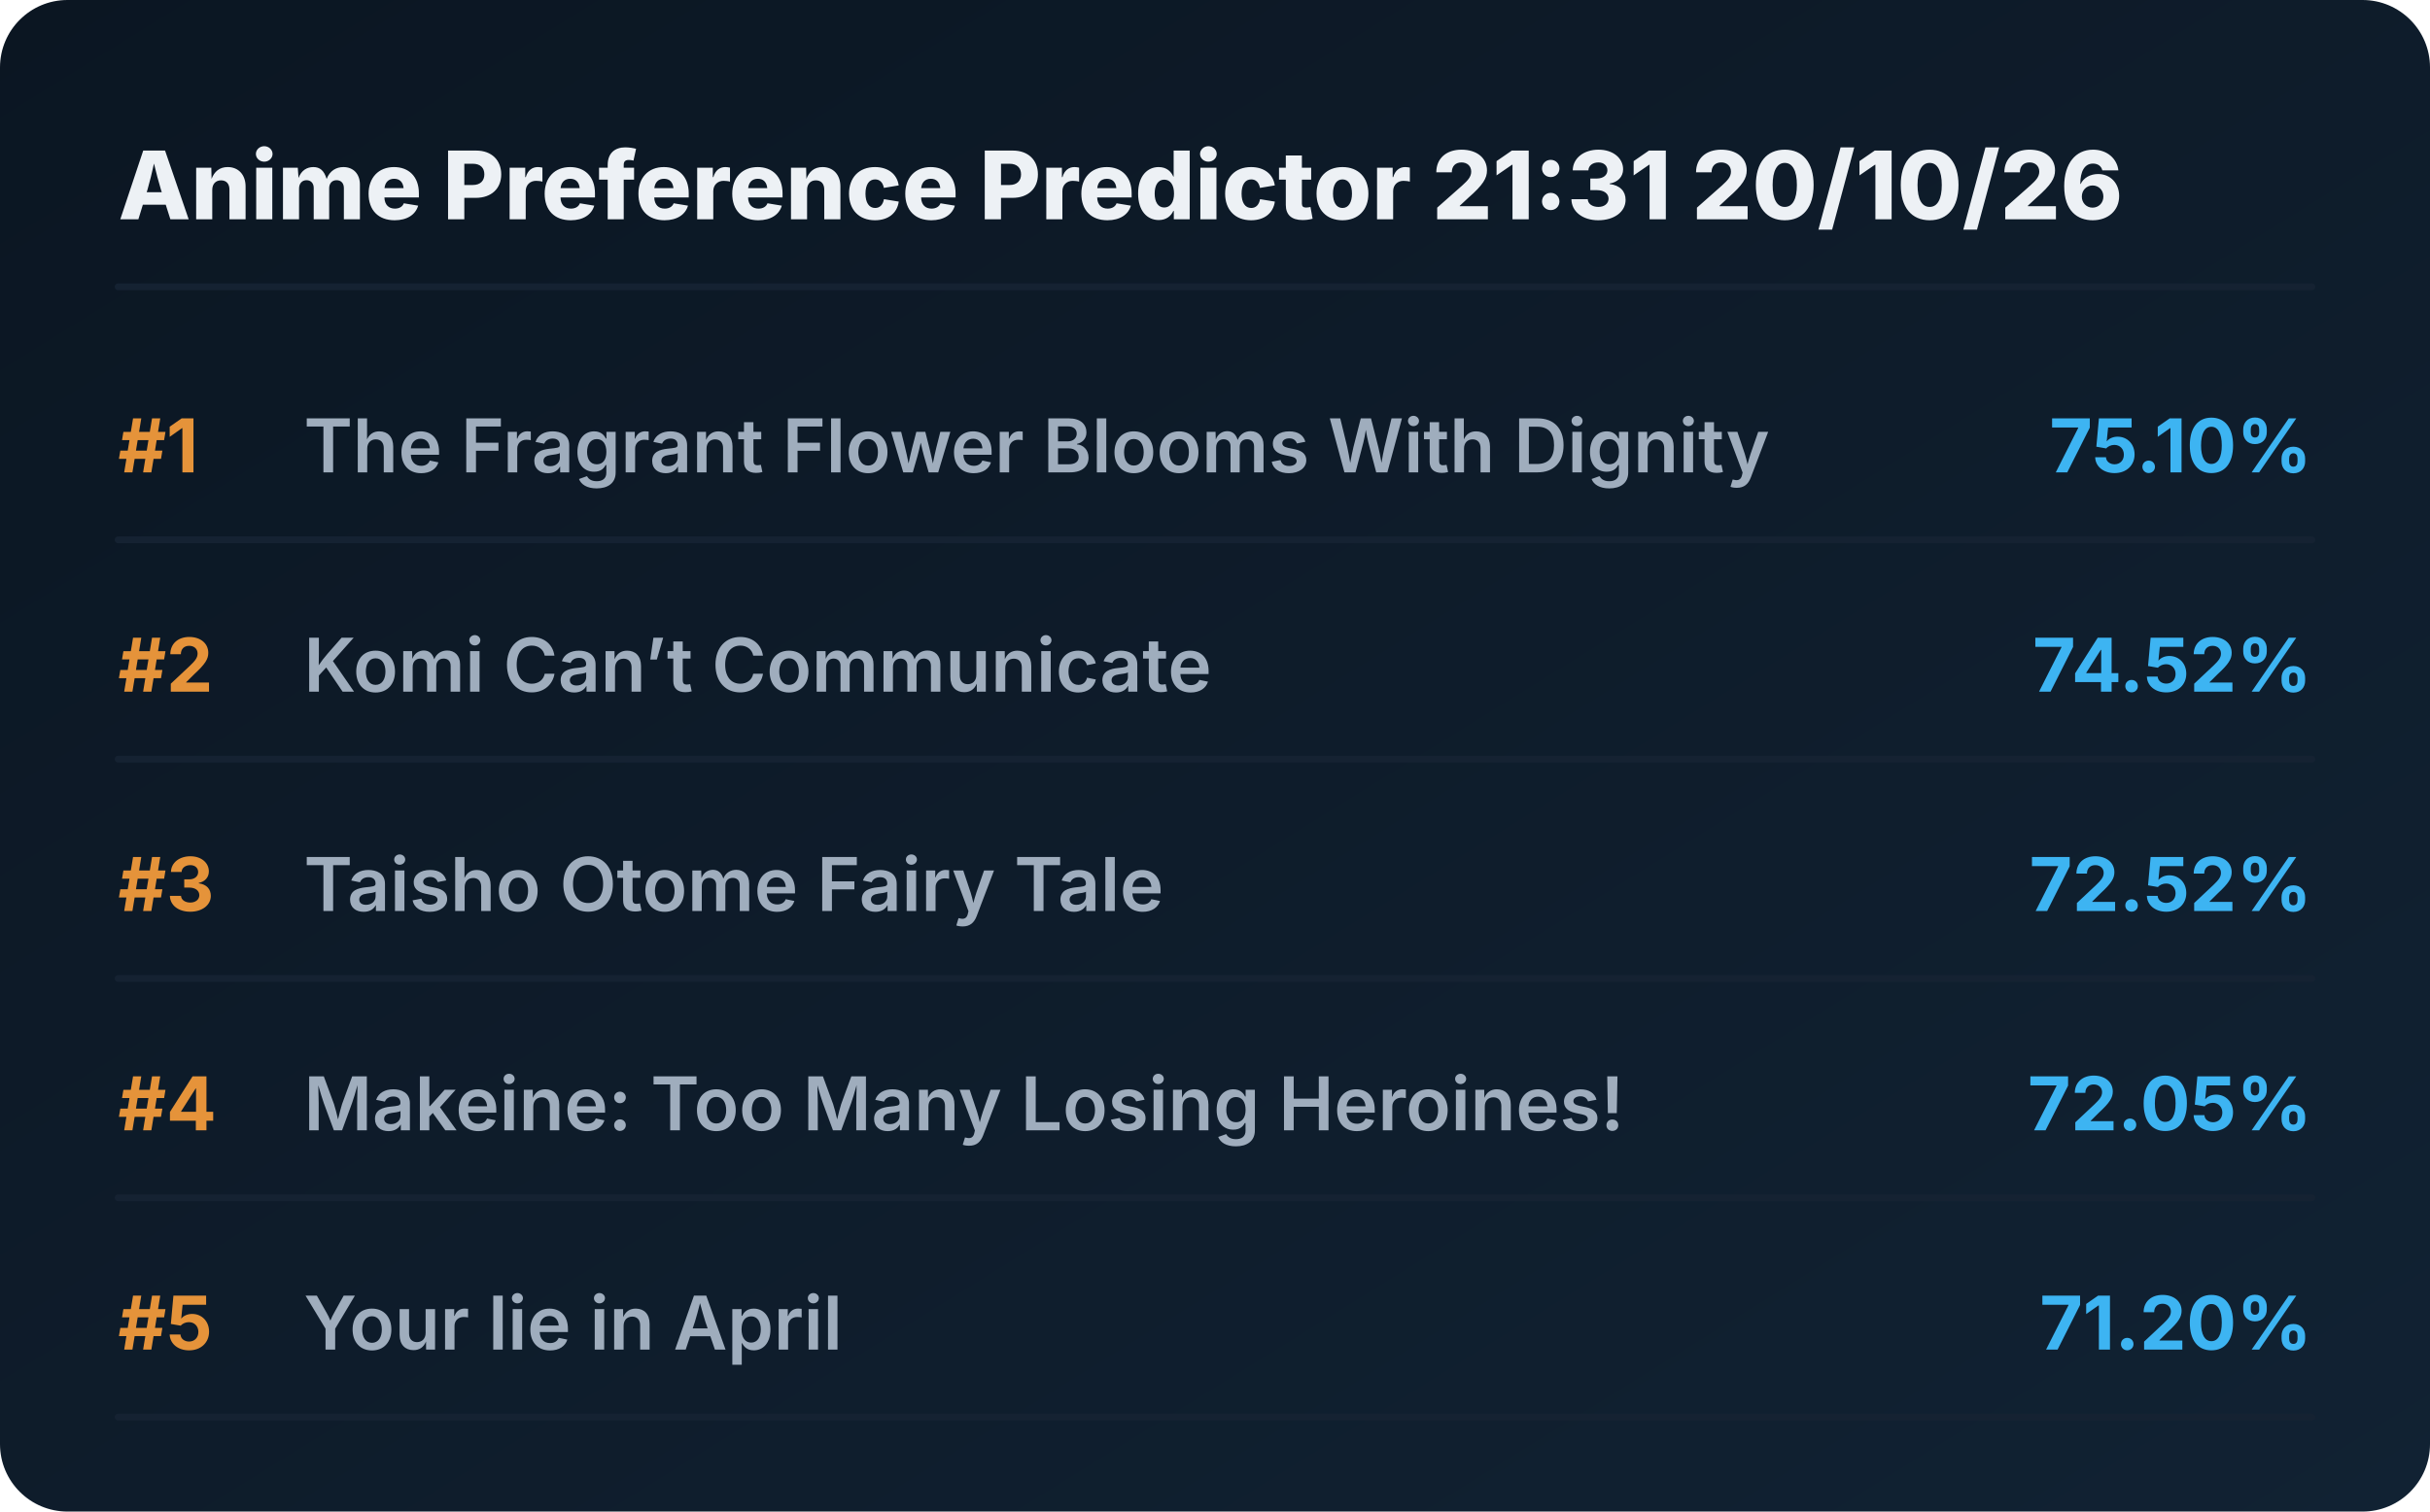
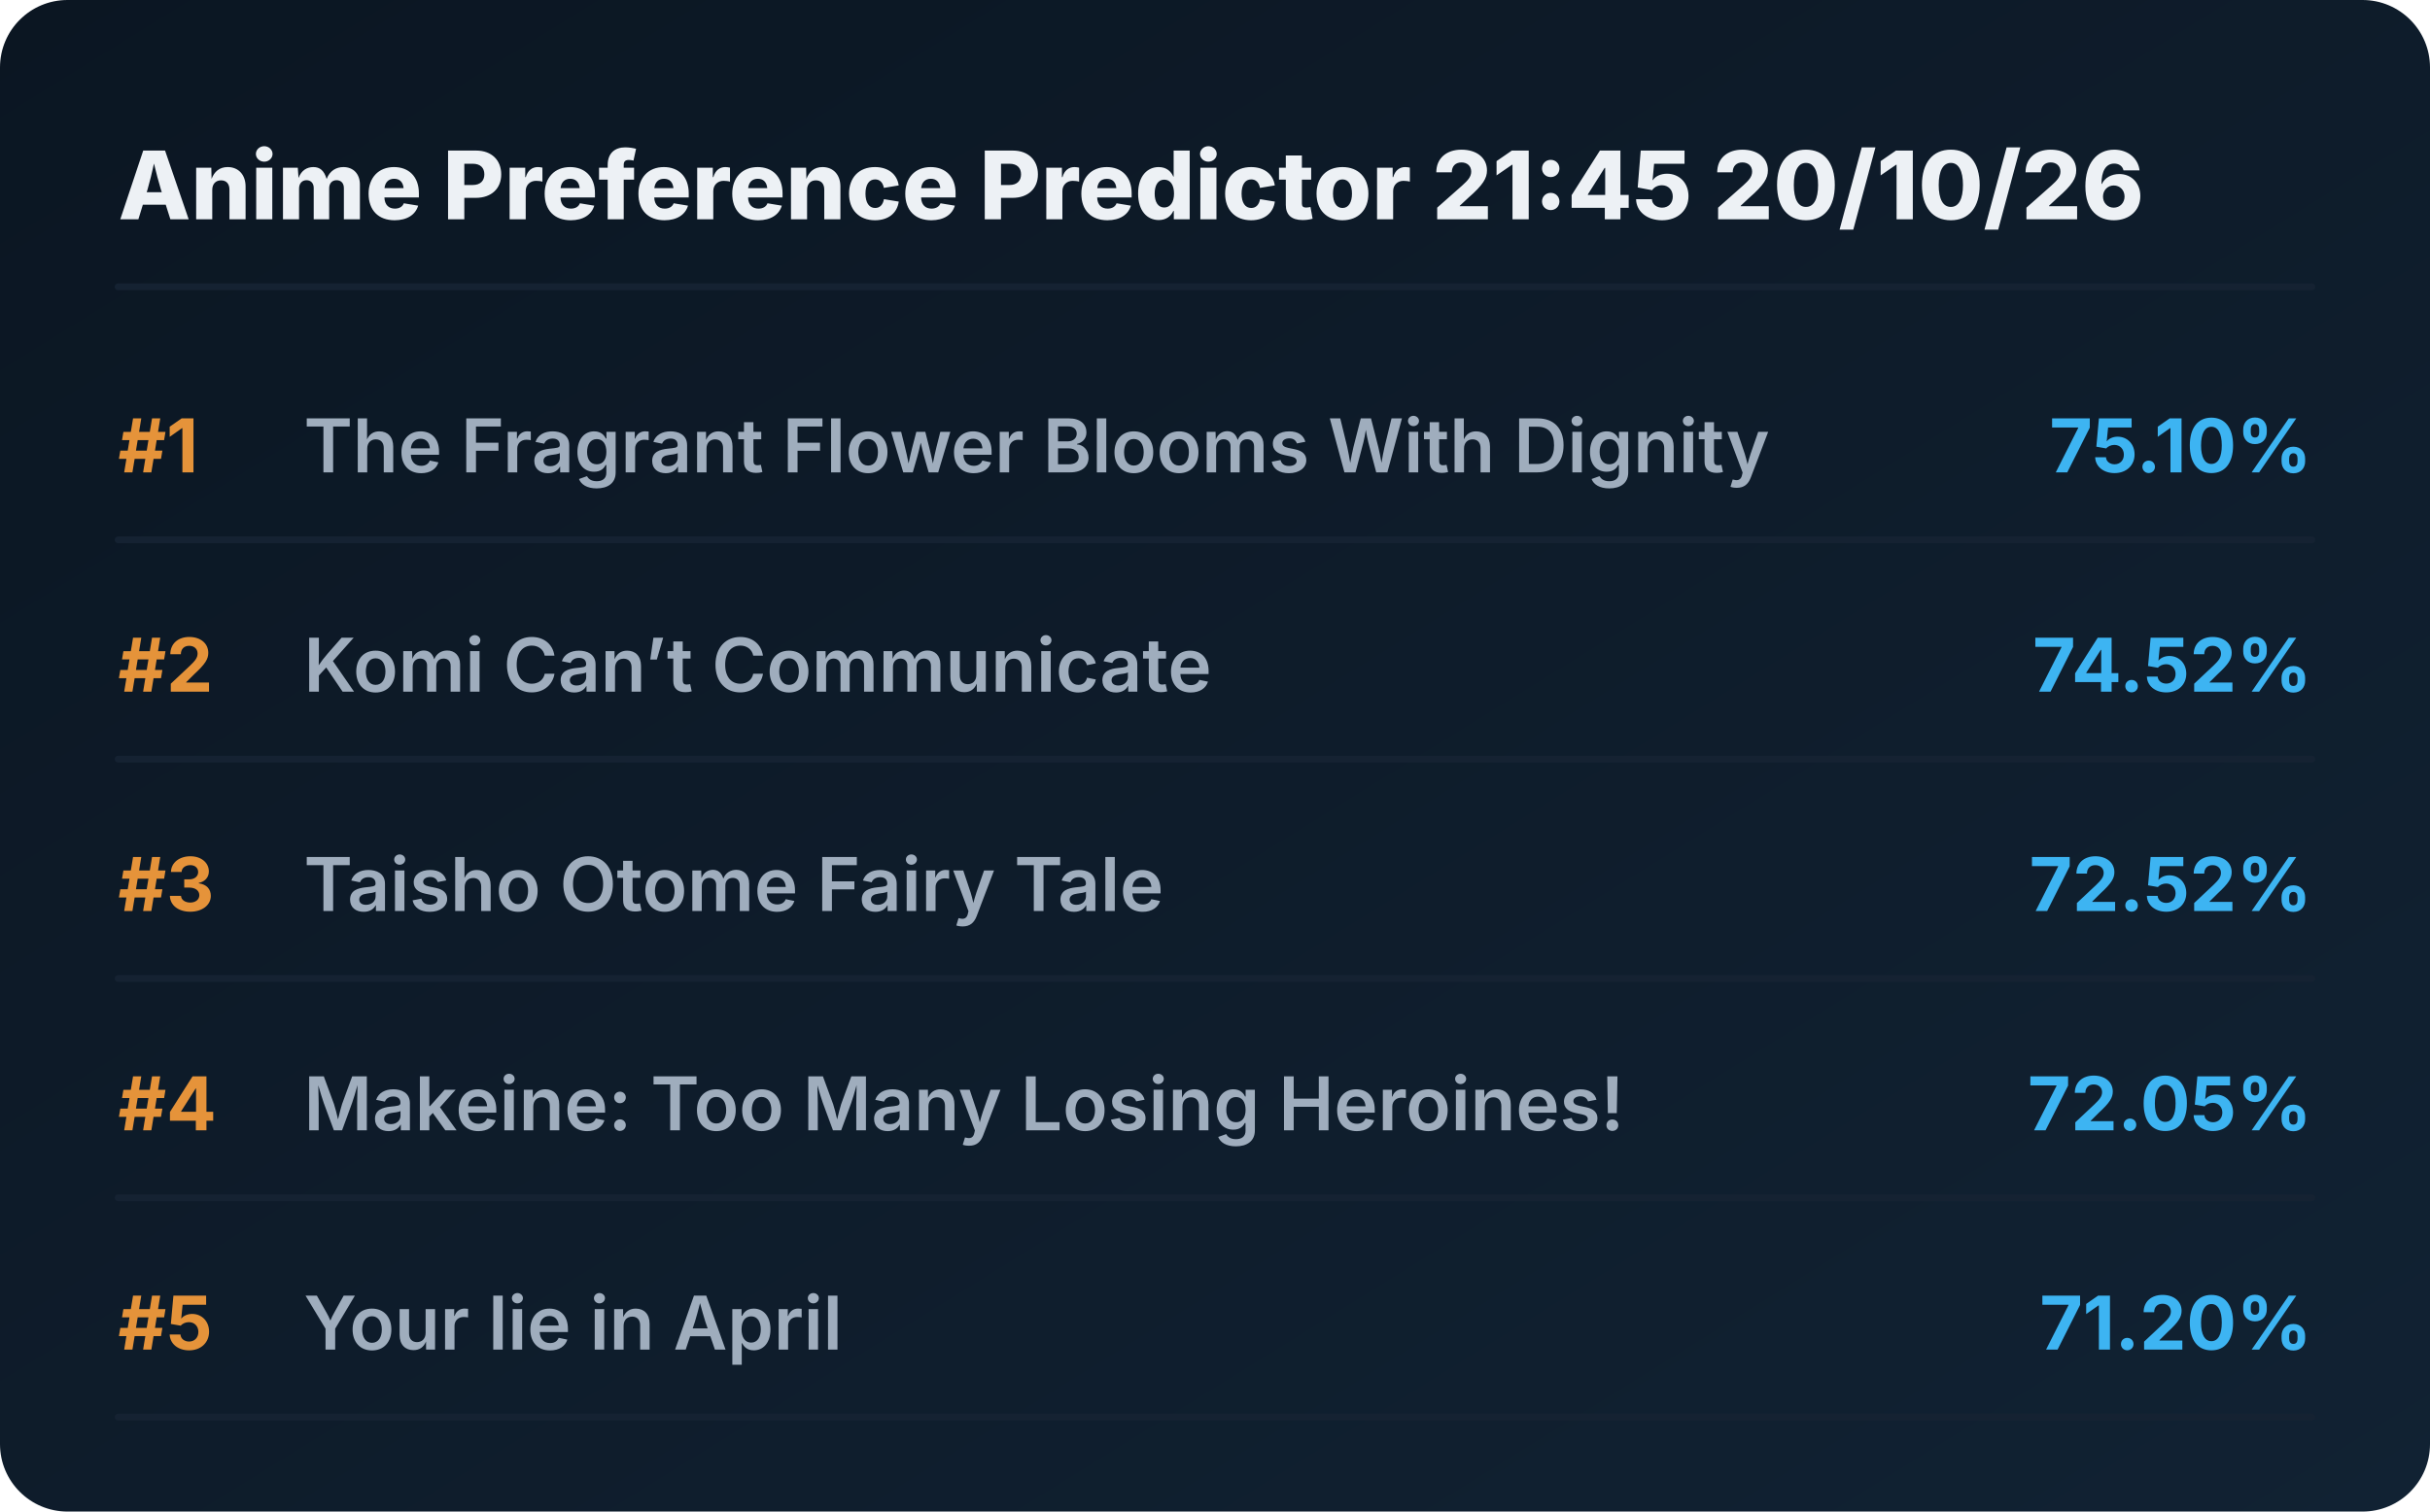
<svg xmlns="http://www.w3.org/2000/svg" viewBox="0 0 720 448" preserveAspectRatio="xMidYMid meet" style="width: 100%; height: auto; max-width: 720px;">
  <defs>
    <linearGradient id="boxGrad" x1="0%" y1="0%" x2="100%" y2="100%">
      <stop offset="0%" stop-color="#0b1622" />
      <stop offset="100%" stop-color="#112233" />
    </linearGradient>
    <clipPath id="titleClip">
      <rect x="90" y="0" width="510" height="100%" />
    </clipPath>
  </defs>
  <style>
    .bg { fill: url(#boxGrad); rx: 20px; }
    .header { font-family: 'Overpass', 'Inter', system-ui, sans-serif; font-weight: 800; font-size: 28px; fill: #edf1f5; }
    .rank { font-family: 'Overpass', 'Inter', system-ui, sans-serif; font-weight: 700; font-size: 22px; fill: #e5933a; }
    .title { font-family: 'Overpass', 'Inter', system-ui, sans-serif; font-weight: 600; font-size: 22px; fill: #9fadbd; }
    .score { font-family: 'Overpass', 'Inter', system-ui, sans-serif; font-weight: 700; font-size: 22px; fill: #3db4f2; }
    .line { stroke: #152232; stroke-width: 2; stroke-linecap: round; }
  </style>
  <rect class="bg" width="720" height="448" />
-   <text x="35" y="65" class="header">Anime Preference Predictor 21:31 20/10/26</text>
+   <text x="35" y="65" class="header">Anime Preference Predictor 21:45 20/10/26</text>
  <line x1="35" y1="85" x2="685" y2="85" class="line" />
  <g transform="translate(0, 0)">
    <text x="35" y="140" class="rank">#1</text>
    <text x="90" y="140" class="title">The Fragrant Flower Blooms With Dignity</text>
    <text x="685" y="140" class="score" text-anchor="end">75.10%</text>
    <line x1="35" y1="160" x2="685" y2="160" class="line" />
  </g>
  <g transform="translate(0, 65)">
    <text x="35" y="140" class="rank">#2</text>
    <text x="90" y="140" class="title">Komi Can’t Communicate</text>
    <text x="685" y="140" class="score" text-anchor="end">74.52%</text>
    <line x1="35" y1="160" x2="685" y2="160" class="line" />
  </g>
  <g transform="translate(0, 130)">
    <text x="35" y="140" class="rank">#3</text>
    <text x="90" y="140" class="title">Taisho Otome Fairy Tale</text>
    <text x="685" y="140" class="score" text-anchor="end">72.52%</text>
    <line x1="35" y1="160" x2="685" y2="160" class="line" />
  </g>
  <g transform="translate(0, 195)">
    <text x="35" y="140" class="rank">#4</text>
    <text x="90" y="140" class="title">Makeine: Too Many Losing Heroines!</text>
    <text x="685" y="140" class="score" text-anchor="end">72.05%</text>
    <line x1="35" y1="160" x2="685" y2="160" class="line" />
  </g>
  <g transform="translate(0, 260)">
    <text x="35" y="140" class="rank">#5</text>
    <text x="90" y="140" class="title">Your lie in April</text>
    <text x="685" y="140" class="score" text-anchor="end">71.20%</text>
    <line x1="35" y1="160" x2="685" y2="160" class="line" />
  </g>
</svg>
